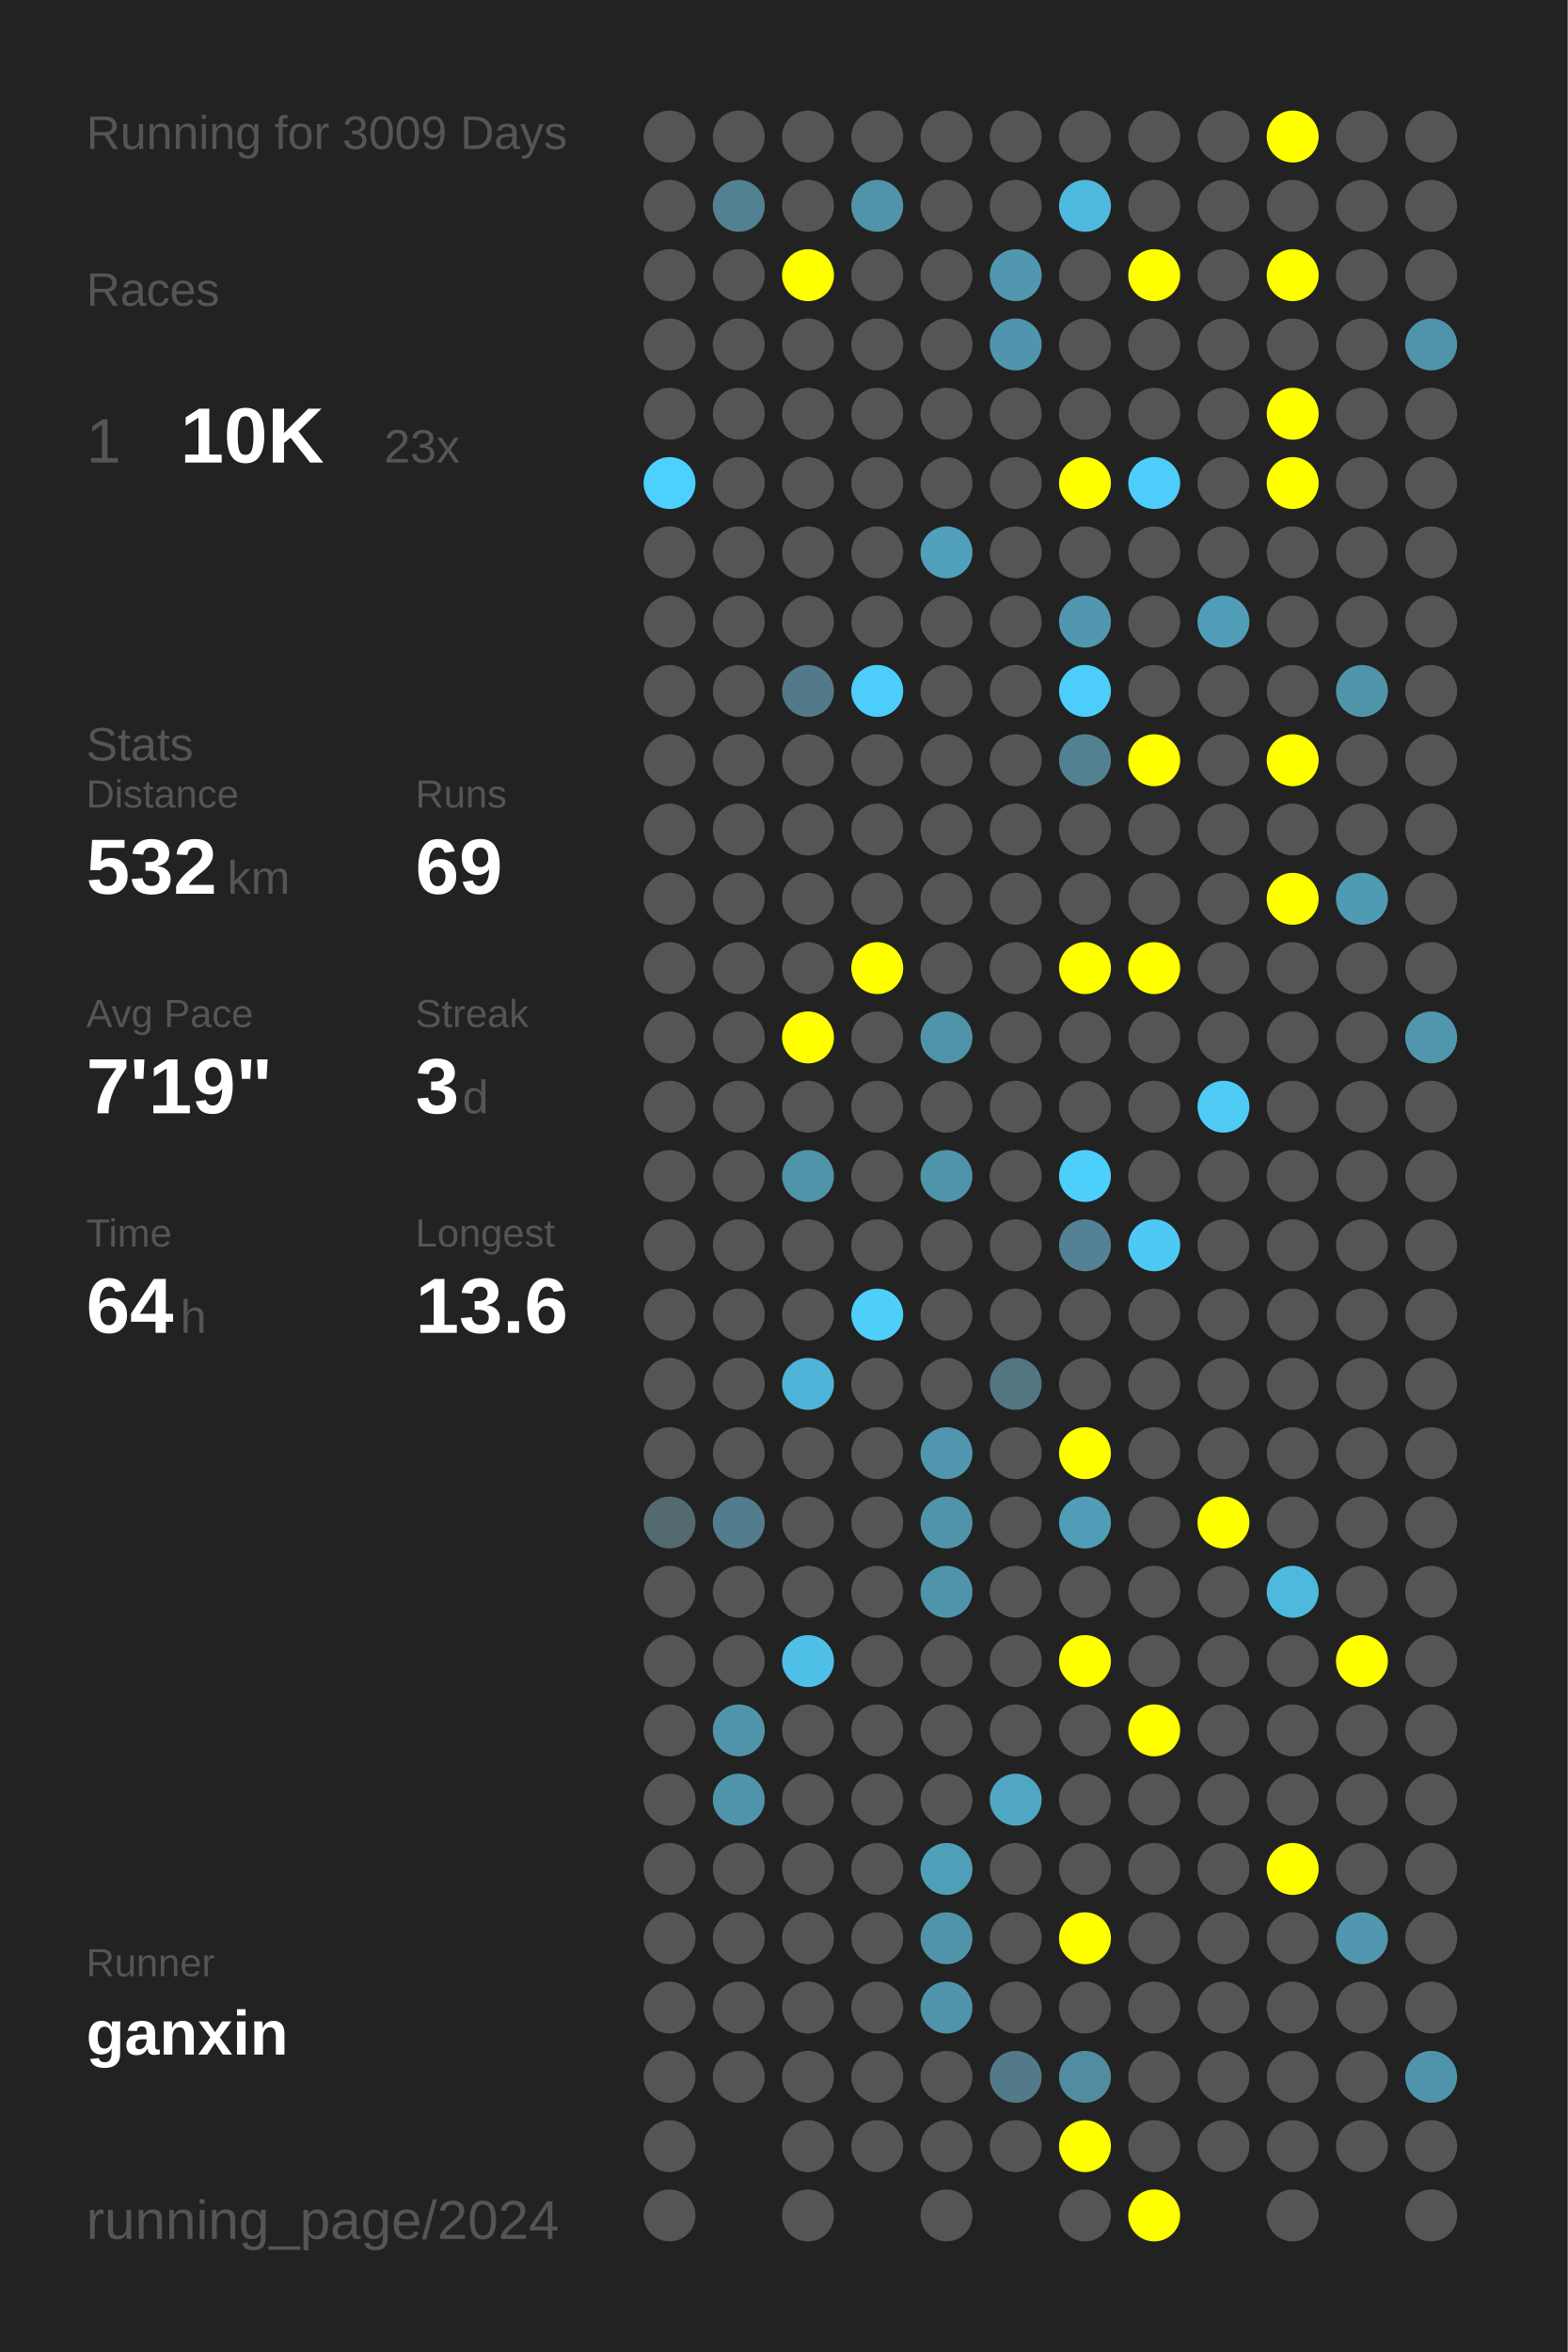
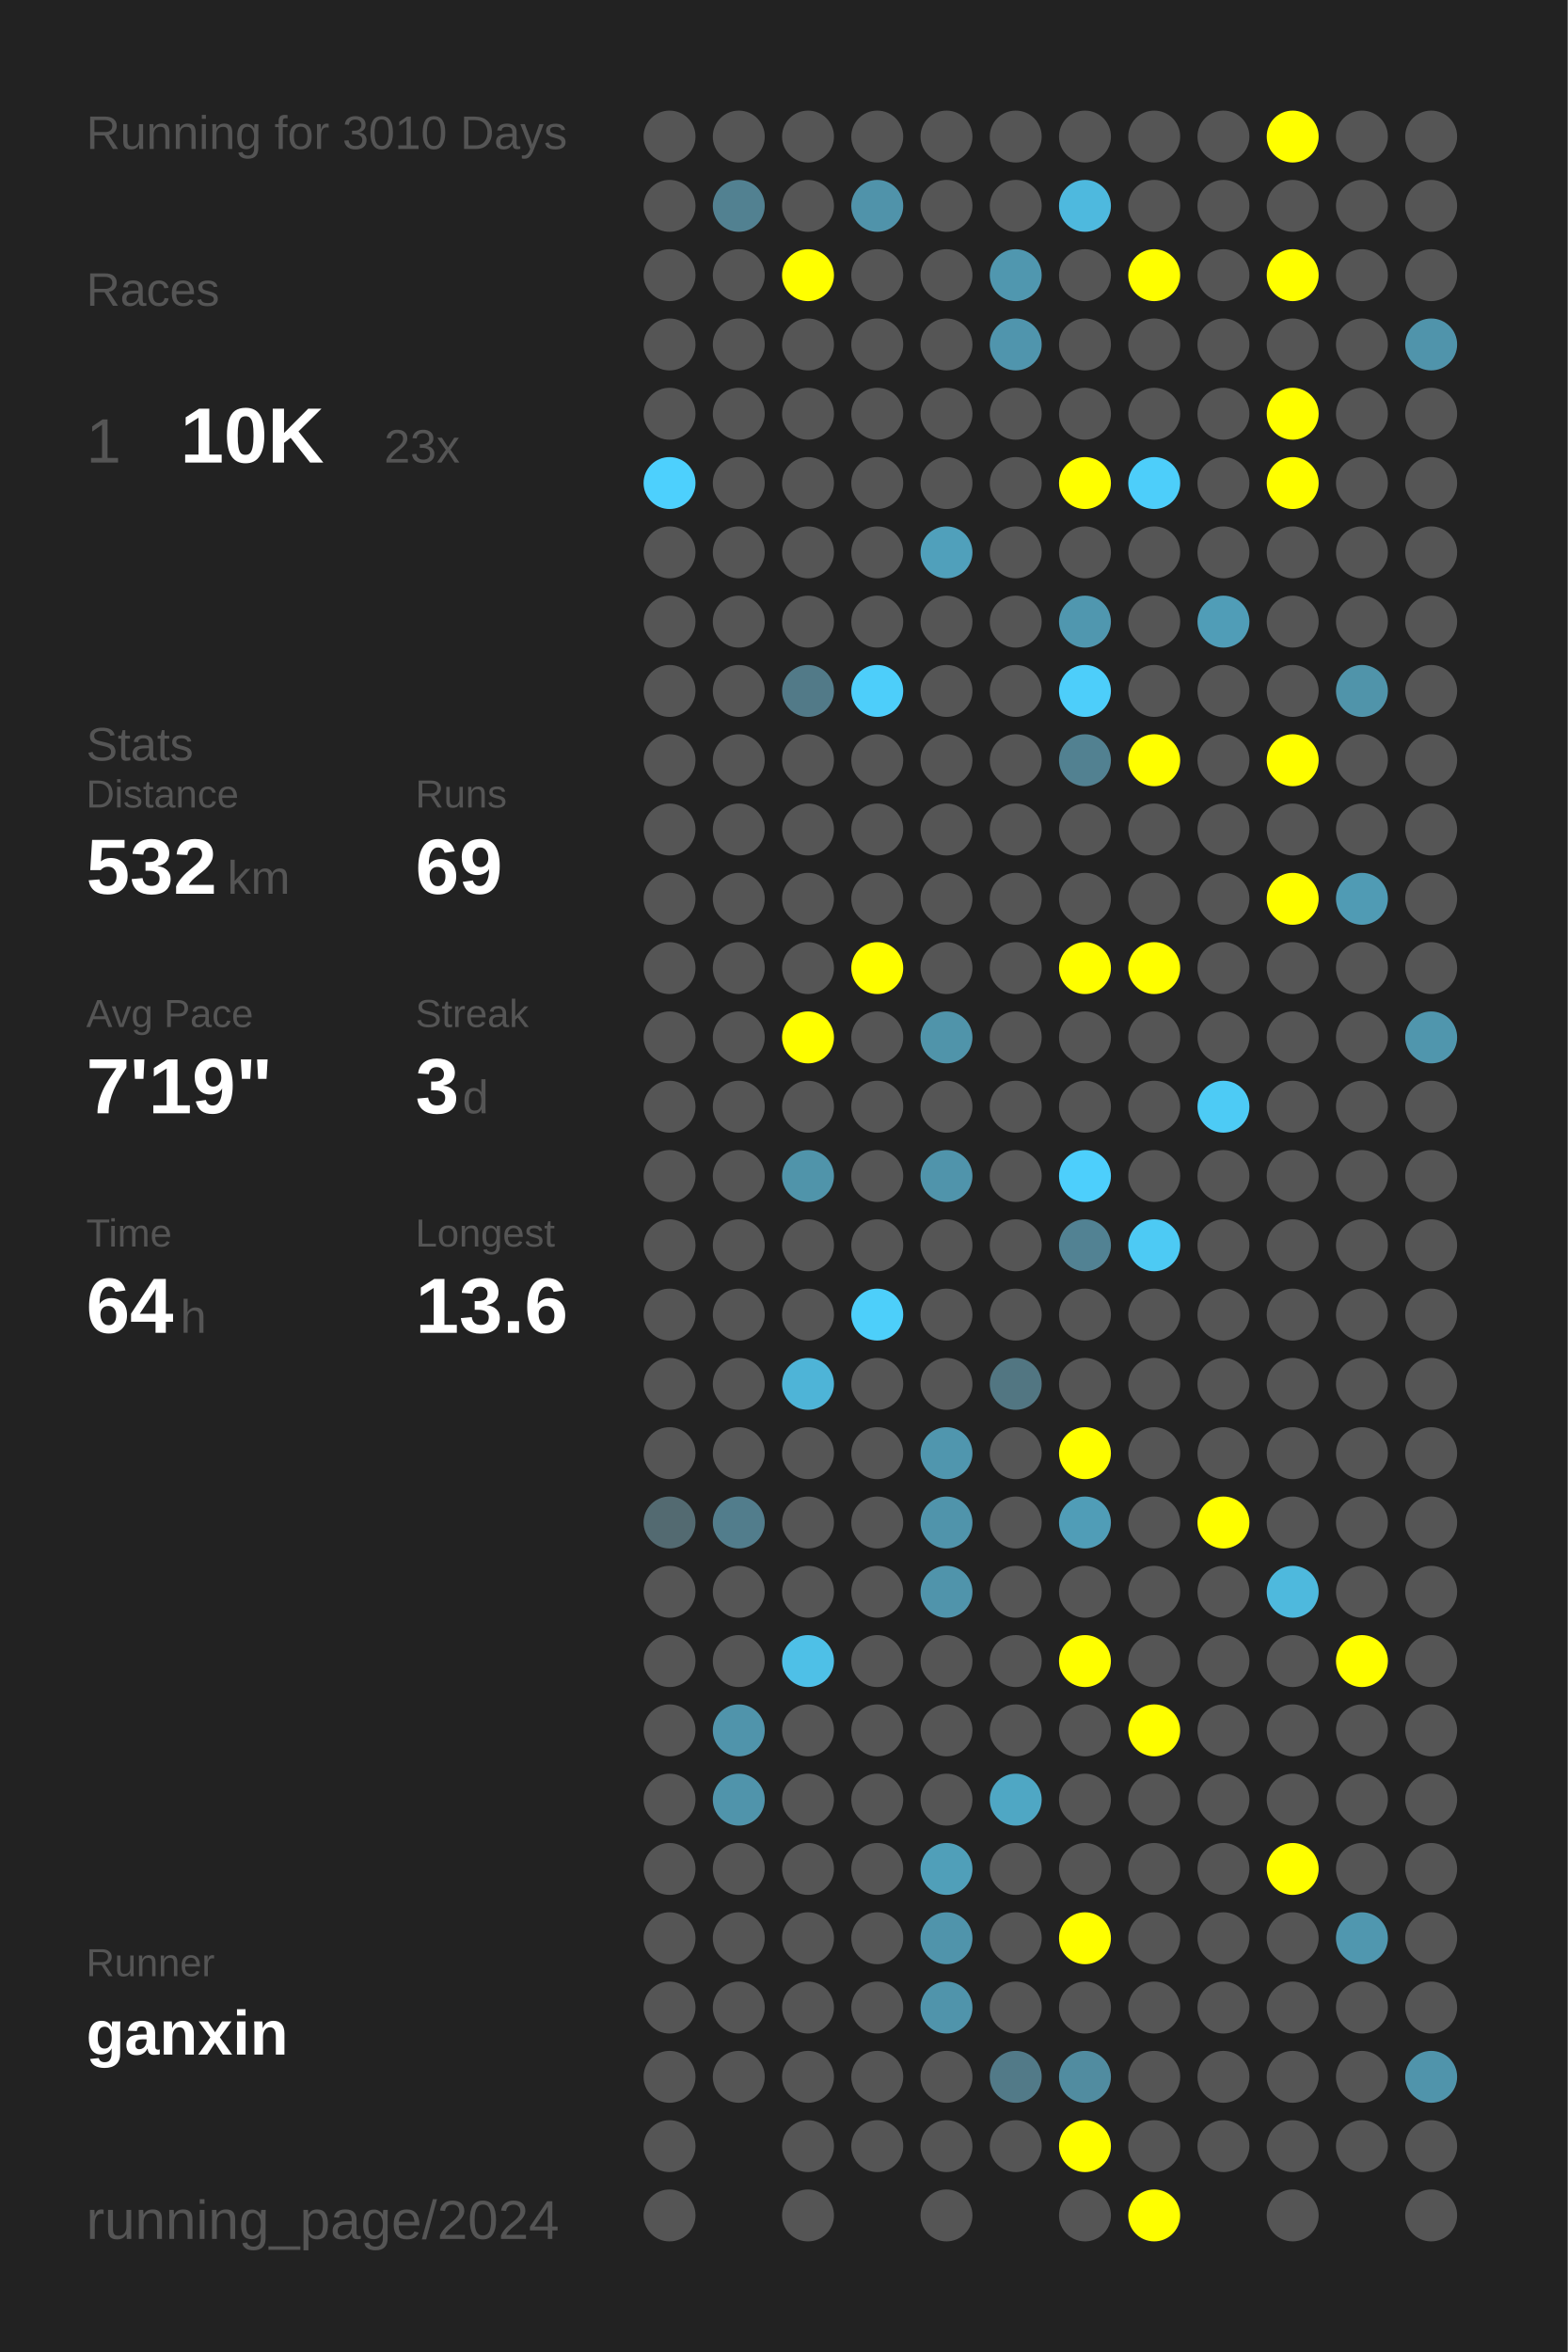
<svg xmlns="http://www.w3.org/2000/svg" baseProfile="full" height="300mm" version="1.1" viewBox="0,0,200,300" width="200mm">
  <defs />
  <rect fill="#222222" height="300" width="200" x="0" y="0" />
-   <text fill="#555555" style="font-size:6px; font-family:Arial;" x="11" y="19">Running for 3009 Days</text>
+   <text fill="#555555" style="font-size:6px; font-family:Arial;" x="11" y="19">Running for 3010 Days</text>
  <text fill="#555555" style="font-size:6px; font-family:Arial;" x="11" y="39">Races</text>
  <text fill="#555555" style="font-size:8px; font-family:Arial;" x="11" y="59">1</text>
  <text fill="#FFFFFF" style="font-size:10px; font-family:Arial; font-weight:bold;" x="23" y="59">10K</text>
  <text fill="#555555" style="font-size:6px; font-family:Arial;" x="49" y="59">23x</text>
  <text fill="#555555" style="font-size:6px; font-family:Arial;" x="11" y="97">Stats</text>
  <text fill="#555555" style="font-size:5px; font-family:Arial;" x="11" y="103">Distance</text>
  <text fill="#FFFFFF" style="font-size:10px; font-family:Arial; font-weight:bold;" x="11" y="114">532</text>
  <text fill="#555555" style="font-size:6px; font-family:Arial;" x="29" y="114">km</text>
  <text fill="#555555" style="font-size:5px; font-family:Arial;" x="53" y="103">Runs</text>
  <text fill="#FFFFFF" style="font-size:10px; font-family:Arial; font-weight:bold;" x="53" y="114">69</text>
  <text fill="#555555" style="font-size:5px; font-family:Arial;" x="11" y="131">Avg Pace</text>
  <text fill="#FFFFFF" style="font-size:10px; font-family:Arial; font-weight:bold;" x="11" y="142">7'19"</text>
  <text fill="#555555" style="font-size:5px; font-family:Arial;" x="53" y="131">Streak</text>
  <text fill="#FFFFFF" style="font-size:10px; font-family:Arial; font-weight:bold;" x="53" y="142">3</text>
  <text fill="#555555" style="font-size:6px; font-family:Arial;" x="59" y="142">d</text>
  <text fill="#555555" style="font-size:5px; font-family:Arial;" x="11" y="159">Time</text>
  <text fill="#FFFFFF" style="font-size:10px; font-family:Arial; font-weight:bold;" x="11" y="170">64</text>
  <text fill="#555555" style="font-size:6px; font-family:Arial;" x="23" y="170">h</text>
  <text fill="#555555" style="font-size:5px; font-family:Arial;" x="53" y="159">Longest</text>
  <text fill="#FFFFFF" style="font-size:10px; font-family:Arial; font-weight:bold;" x="53" y="170">13.6</text>
  <text fill="#555555" style="font-size:5px; font-family:Arial;" x="11" y="252.065">Runner</text>
  <text fill="#FFFFFF" style="font-size:8px; font-family:Arial; font-weight:bold;" x="11" y="262.065">ganxin</text>
  <text fill="#555555" style="font-size:7px; font-family:Arial;" x="11" y="285.581">running_page/2024</text>
  <circle cx="85.417" cy="17.419" fill="#555555" r="3.312" />
  <circle cx="85.417" cy="26.258" fill="#555555" r="3.312" />
  <circle cx="85.417" cy="35.097" fill="#555555" r="3.312" />
  <circle cx="85.417" cy="43.935" fill="#555555" r="3.312" />
  <circle cx="85.417" cy="52.774" fill="#555555" r="3.312" />
  <circle cx="85.417" cy="61.613" fill="#4dd0fd" r="3.312" />
  <circle cx="85.417" cy="70.452" fill="#555555" r="3.312" />
  <circle cx="85.417" cy="79.29" fill="#555555" r="3.312" />
  <circle cx="85.417" cy="88.129" fill="#555555" r="3.312" />
  <circle cx="85.417" cy="96.968" fill="#555555" r="3.312" />
  <circle cx="85.417" cy="105.806" fill="#555555" r="3.312" />
  <circle cx="85.417" cy="114.645" fill="#555555" r="3.312" />
  <circle cx="85.417" cy="123.484" fill="#555555" r="3.312" />
  <circle cx="85.417" cy="132.323" fill="#555555" r="3.312" />
  <circle cx="85.417" cy="141.161" fill="#555555" r="3.312" />
  <circle cx="85.417" cy="150" fill="#555555" r="3.312" />
  <circle cx="85.417" cy="158.839" fill="#555555" r="3.312" />
  <circle cx="85.417" cy="167.677" fill="#555555" r="3.312" />
  <circle cx="85.417" cy="176.516" fill="#555555" r="3.312" />
  <circle cx="85.417" cy="185.355" fill="#555555" r="3.312" />
  <circle cx="85.417" cy="194.194" fill="#536a71" r="3.312" />
  <circle cx="85.417" cy="203.032" fill="#555555" r="3.312" />
  <circle cx="85.417" cy="211.871" fill="#555555" r="3.312" />
  <circle cx="85.417" cy="220.71" fill="#555555" r="3.312" />
  <circle cx="85.417" cy="229.548" fill="#555555" r="3.312" />
  <circle cx="85.417" cy="238.387" fill="#555555" r="3.312" />
  <circle cx="85.417" cy="247.226" fill="#555555" r="3.312" />
  <circle cx="85.417" cy="256.065" fill="#555555" r="3.312" />
  <circle cx="85.417" cy="264.903" fill="#555555" r="3.312" />
  <circle cx="85.417" cy="273.742" fill="#555555" r="3.312" />
  <circle cx="85.417" cy="282.581" fill="#555555" r="3.312" />
  <circle cx="94.25" cy="17.419" fill="#555555" r="3.312" />
  <circle cx="94.25" cy="26.258" fill="#528191" r="3.312" />
  <circle cx="94.25" cy="35.097" fill="#555555" r="3.312" />
  <circle cx="94.25" cy="43.935" fill="#555555" r="3.312" />
  <circle cx="94.25" cy="52.774" fill="#555555" r="3.312" />
  <circle cx="94.25" cy="61.613" fill="#555555" r="3.312" />
  <circle cx="94.25" cy="70.452" fill="#555555" r="3.312" />
  <circle cx="94.25" cy="79.29" fill="#555555" r="3.312" />
  <circle cx="94.25" cy="88.129" fill="#555555" r="3.312" />
  <circle cx="94.25" cy="96.968" fill="#555555" r="3.312" />
  <circle cx="94.25" cy="105.806" fill="#555555" r="3.312" />
  <circle cx="94.25" cy="114.645" fill="#555555" r="3.312" />
  <circle cx="94.25" cy="123.484" fill="#555555" r="3.312" />
  <circle cx="94.25" cy="132.323" fill="#555555" r="3.312" />
  <circle cx="94.25" cy="141.161" fill="#555555" r="3.312" />
  <circle cx="94.25" cy="150" fill="#555555" r="3.312" />
  <circle cx="94.25" cy="158.839" fill="#555555" r="3.312" />
  <circle cx="94.25" cy="167.677" fill="#555555" r="3.312" />
  <circle cx="94.25" cy="176.516" fill="#555555" r="3.312" />
  <circle cx="94.25" cy="185.355" fill="#555555" r="3.312" />
  <circle cx="94.25" cy="194.194" fill="#527d8c" r="3.312" />
  <circle cx="94.25" cy="203.032" fill="#555555" r="3.312" />
  <circle cx="94.25" cy="211.871" fill="#555555" r="3.312" />
  <circle cx="94.25" cy="220.71" fill="#5094ab" r="3.312" />
  <circle cx="94.25" cy="229.548" fill="#5094ab" r="3.312" />
  <circle cx="94.25" cy="238.387" fill="#555555" r="3.312" />
  <circle cx="94.25" cy="247.226" fill="#555555" r="3.312" />
  <circle cx="94.25" cy="256.065" fill="#555555" r="3.312" />
  <circle cx="94.25" cy="264.903" fill="#555555" r="3.312" />
  <circle cx="103.083" cy="17.419" fill="#555555" r="3.312" />
  <circle cx="103.083" cy="26.258" fill="#555555" r="3.312" />
  <circle cx="103.083" cy="35.097" fill="#FFFF00" r="3.312" />
  <circle cx="103.083" cy="43.935" fill="#555555" r="3.312" />
  <circle cx="103.083" cy="52.774" fill="#555555" r="3.312" />
  <circle cx="103.083" cy="61.613" fill="#555555" r="3.312" />
  <circle cx="103.083" cy="70.452" fill="#555555" r="3.312" />
  <circle cx="103.083" cy="79.29" fill="#555555" r="3.312" />
  <circle cx="103.083" cy="88.129" fill="#527a88" r="3.312" />
  <circle cx="103.083" cy="96.968" fill="#555555" r="3.312" />
  <circle cx="103.083" cy="105.806" fill="#555555" r="3.312" />
  <circle cx="103.083" cy="114.645" fill="#555555" r="3.312" />
  <circle cx="103.083" cy="123.484" fill="#555555" r="3.312" />
  <circle cx="103.083" cy="132.323" fill="#FFFF00" r="3.312" />
  <circle cx="103.083" cy="141.161" fill="#555555" r="3.312" />
  <circle cx="103.083" cy="150" fill="#5094aa" r="3.312" />
  <circle cx="103.083" cy="158.839" fill="#555555" r="3.312" />
  <circle cx="103.083" cy="167.677" fill="#555555" r="3.312" />
  <circle cx="103.083" cy="176.516" fill="#4eb4d7" r="3.312" />
  <circle cx="103.083" cy="185.355" fill="#555555" r="3.312" />
  <circle cx="103.083" cy="194.194" fill="#555555" r="3.312" />
  <circle cx="103.083" cy="203.032" fill="#555555" r="3.312" />
  <circle cx="103.083" cy="211.871" fill="#4ec0e7" r="3.312" />
  <circle cx="103.083" cy="220.71" fill="#555555" r="3.312" />
  <circle cx="103.083" cy="229.548" fill="#555555" r="3.312" />
  <circle cx="103.083" cy="238.387" fill="#555555" r="3.312" />
  <circle cx="103.083" cy="247.226" fill="#555555" r="3.312" />
  <circle cx="103.083" cy="256.065" fill="#555555" r="3.312" />
  <circle cx="103.083" cy="264.903" fill="#555555" r="3.312" />
  <circle cx="103.083" cy="273.742" fill="#555555" r="3.312" />
  <circle cx="103.083" cy="282.581" fill="#555555" r="3.312" />
  <circle cx="111.917" cy="17.419" fill="#555555" r="3.312" />
  <circle cx="111.917" cy="26.258" fill="#5093aa" r="3.312" />
  <circle cx="111.917" cy="35.097" fill="#555555" r="3.312" />
  <circle cx="111.917" cy="43.935" fill="#555555" r="3.312" />
  <circle cx="111.917" cy="52.774" fill="#555555" r="3.312" />
  <circle cx="111.917" cy="61.613" fill="#555555" r="3.312" />
  <circle cx="111.917" cy="70.452" fill="#555555" r="3.312" />
  <circle cx="111.917" cy="79.29" fill="#555555" r="3.312" />
  <circle cx="111.917" cy="88.129" fill="#4dcefa" r="3.312" />
  <circle cx="111.917" cy="96.968" fill="#555555" r="3.312" />
  <circle cx="111.917" cy="105.806" fill="#555555" r="3.312" />
  <circle cx="111.917" cy="114.645" fill="#555555" r="3.312" />
  <circle cx="111.917" cy="123.484" fill="#FFFF00" r="3.312" />
  <circle cx="111.917" cy="132.323" fill="#555555" r="3.312" />
  <circle cx="111.917" cy="141.161" fill="#555555" r="3.312" />
  <circle cx="111.917" cy="150" fill="#555555" r="3.312" />
  <circle cx="111.917" cy="158.839" fill="#555555" r="3.312" />
  <circle cx="111.917" cy="167.677" fill="#4dcffa" r="3.312" />
  <circle cx="111.917" cy="176.516" fill="#555555" r="3.312" />
  <circle cx="111.917" cy="185.355" fill="#555555" r="3.312" />
  <circle cx="111.917" cy="194.194" fill="#555555" r="3.312" />
  <circle cx="111.917" cy="203.032" fill="#555555" r="3.312" />
  <circle cx="111.917" cy="211.871" fill="#555555" r="3.312" />
  <circle cx="111.917" cy="220.71" fill="#555555" r="3.312" />
  <circle cx="111.917" cy="229.548" fill="#555555" r="3.312" />
  <circle cx="111.917" cy="238.387" fill="#555555" r="3.312" />
  <circle cx="111.917" cy="247.226" fill="#555555" r="3.312" />
  <circle cx="111.917" cy="256.065" fill="#555555" r="3.312" />
  <circle cx="111.917" cy="264.903" fill="#555555" r="3.312" />
  <circle cx="111.917" cy="273.742" fill="#555555" r="3.312" />
  <circle cx="120.75" cy="17.419" fill="#555555" r="3.312" />
  <circle cx="120.75" cy="26.258" fill="#555555" r="3.312" />
  <circle cx="120.75" cy="35.097" fill="#555555" r="3.312" />
  <circle cx="120.75" cy="43.935" fill="#555555" r="3.312" />
  <circle cx="120.75" cy="52.774" fill="#555555" r="3.312" />
  <circle cx="120.75" cy="61.613" fill="#555555" r="3.312" />
  <circle cx="120.75" cy="70.452" fill="#50a0bb" r="3.312" />
  <circle cx="120.75" cy="79.29" fill="#555555" r="3.312" />
  <circle cx="120.75" cy="88.129" fill="#555555" r="3.312" />
  <circle cx="120.75" cy="96.968" fill="#555555" r="3.312" />
  <circle cx="120.75" cy="105.806" fill="#555555" r="3.312" />
  <circle cx="120.75" cy="114.645" fill="#555555" r="3.312" />
  <circle cx="120.75" cy="123.484" fill="#555555" r="3.312" />
  <circle cx="120.75" cy="132.323" fill="#5094aa" r="3.312" />
  <circle cx="120.75" cy="141.161" fill="#555555" r="3.312" />
  <circle cx="120.75" cy="150" fill="#5094ab" r="3.312" />
  <circle cx="120.75" cy="158.839" fill="#555555" r="3.312" />
  <circle cx="120.75" cy="167.677" fill="#555555" r="3.312" />
  <circle cx="120.75" cy="176.516" fill="#555555" r="3.312" />
  <circle cx="120.75" cy="185.355" fill="#5096ae" r="3.312" />
  <circle cx="120.75" cy="194.194" fill="#5094ab" r="3.312" />
  <circle cx="120.75" cy="203.032" fill="#5094ab" r="3.312" />
  <circle cx="120.75" cy="211.871" fill="#555555" r="3.312" />
  <circle cx="120.75" cy="220.71" fill="#555555" r="3.312" />
  <circle cx="120.75" cy="229.548" fill="#555555" r="3.312" />
  <circle cx="120.75" cy="238.387" fill="#509fb9" r="3.312" />
  <circle cx="120.75" cy="247.226" fill="#5094ab" r="3.312" />
  <circle cx="120.75" cy="256.065" fill="#5094ab" r="3.312" />
  <circle cx="120.75" cy="264.903" fill="#555555" r="3.312" />
  <circle cx="120.75" cy="273.742" fill="#555555" r="3.312" />
  <circle cx="120.75" cy="282.581" fill="#555555" r="3.312" />
  <circle cx="129.583" cy="17.419" fill="#555555" r="3.312" />
  <circle cx="129.583" cy="26.258" fill="#555555" r="3.312" />
  <circle cx="129.583" cy="35.097" fill="#5097af" r="3.312" />
  <circle cx="129.583" cy="43.935" fill="#5095ad" r="3.312" />
  <circle cx="129.583" cy="52.774" fill="#555555" r="3.312" />
  <circle cx="129.583" cy="61.613" fill="#555555" r="3.312" />
  <circle cx="129.583" cy="70.452" fill="#555555" r="3.312" />
  <circle cx="129.583" cy="79.29" fill="#555555" r="3.312" />
  <circle cx="129.583" cy="88.129" fill="#555555" r="3.312" />
  <circle cx="129.583" cy="96.968" fill="#555555" r="3.312" />
  <circle cx="129.583" cy="105.806" fill="#555555" r="3.312" />
  <circle cx="129.583" cy="114.645" fill="#555555" r="3.312" />
  <circle cx="129.583" cy="123.484" fill="#555555" r="3.312" />
  <circle cx="129.583" cy="132.323" fill="#555555" r="3.312" />
  <circle cx="129.583" cy="141.161" fill="#555555" r="3.312" />
  <circle cx="129.583" cy="150" fill="#555555" r="3.312" />
  <circle cx="129.583" cy="158.839" fill="#555555" r="3.312" />
  <circle cx="129.583" cy="167.677" fill="#555555" r="3.312" />
  <circle cx="129.583" cy="176.516" fill="#527682" r="3.312" />
  <circle cx="129.583" cy="185.355" fill="#555555" r="3.312" />
  <circle cx="129.583" cy="194.194" fill="#555555" r="3.312" />
  <circle cx="129.583" cy="203.032" fill="#555555" r="3.312" />
  <circle cx="129.583" cy="211.871" fill="#555555" r="3.312" />
  <circle cx="129.583" cy="220.71" fill="#555555" r="3.312" />
  <circle cx="129.583" cy="229.548" fill="#4fa7c4" r="3.312" />
  <circle cx="129.583" cy="238.387" fill="#555555" r="3.312" />
  <circle cx="129.583" cy="247.226" fill="#555555" r="3.312" />
  <circle cx="129.583" cy="256.065" fill="#555555" r="3.312" />
  <circle cx="129.583" cy="264.903" fill="#527a88" r="3.312" />
  <circle cx="129.583" cy="273.742" fill="#555555" r="3.312" />
  <circle cx="138.417" cy="17.419" fill="#555555" r="3.312" />
  <circle cx="138.417" cy="26.258" fill="#4eb9de" r="3.312" />
  <circle cx="138.417" cy="35.097" fill="#555555" r="3.312" />
  <circle cx="138.417" cy="43.935" fill="#555555" r="3.312" />
  <circle cx="138.417" cy="52.774" fill="#555555" r="3.312" />
  <circle cx="138.417" cy="61.613" fill="#FFFF00" r="3.312" />
  <circle cx="138.417" cy="70.452" fill="#555555" r="3.312" />
  <circle cx="138.417" cy="79.29" fill="#5097af" r="3.312" />
  <circle cx="138.417" cy="88.129" fill="#4dcefa" r="3.312" />
  <circle cx="138.417" cy="96.968" fill="#528191" r="3.312" />
  <circle cx="138.417" cy="105.806" fill="#555555" r="3.312" />
  <circle cx="138.417" cy="114.645" fill="#555555" r="3.312" />
  <circle cx="138.417" cy="123.484" fill="#FFFF00" r="3.312" />
  <circle cx="138.417" cy="132.323" fill="#555555" r="3.312" />
  <circle cx="138.417" cy="141.161" fill="#555555" r="3.312" />
  <circle cx="138.417" cy="150" fill="#4dcffc" r="3.312" />
  <circle cx="138.417" cy="158.839" fill="#528293" r="3.312" />
  <circle cx="138.417" cy="167.677" fill="#555555" r="3.312" />
  <circle cx="138.417" cy="176.516" fill="#555555" r="3.312" />
  <circle cx="138.417" cy="185.355" fill="#FFFF00" r="3.312" />
  <circle cx="138.417" cy="194.194" fill="#509db7" r="3.312" />
  <circle cx="138.417" cy="203.032" fill="#555555" r="3.312" />
  <circle cx="138.417" cy="211.871" fill="#FFFF00" r="3.312" />
  <circle cx="138.417" cy="220.71" fill="#555555" r="3.312" />
  <circle cx="138.417" cy="229.548" fill="#555555" r="3.312" />
  <circle cx="138.417" cy="238.387" fill="#555555" r="3.312" />
  <circle cx="138.417" cy="247.226" fill="#FFFF00" r="3.312" />
  <circle cx="138.417" cy="256.065" fill="#555555" r="3.312" />
  <circle cx="138.417" cy="264.903" fill="#518ca0" r="3.312" />
  <circle cx="138.417" cy="273.742" fill="#FFFF00" r="3.312" />
  <circle cx="138.417" cy="282.581" fill="#555555" r="3.312" />
  <circle cx="147.25" cy="17.419" fill="#555555" r="3.312" />
  <circle cx="147.25" cy="26.258" fill="#555555" r="3.312" />
  <circle cx="147.25" cy="35.097" fill="#FFFF00" r="3.312" />
  <circle cx="147.25" cy="43.935" fill="#555555" r="3.312" />
  <circle cx="147.25" cy="52.774" fill="#555555" r="3.312" />
  <circle cx="147.25" cy="61.613" fill="#4dcefa" r="3.312" />
  <circle cx="147.25" cy="70.452" fill="#555555" r="3.312" />
  <circle cx="147.25" cy="79.29" fill="#555555" r="3.312" />
  <circle cx="147.25" cy="88.129" fill="#555555" r="3.312" />
  <circle cx="147.25" cy="96.968" fill="#FFFF00" r="3.312" />
  <circle cx="147.25" cy="105.806" fill="#555555" r="3.312" />
  <circle cx="147.25" cy="114.645" fill="#555555" r="3.312" />
  <circle cx="147.25" cy="123.484" fill="#FFFF00" r="3.312" />
  <circle cx="147.25" cy="132.323" fill="#555555" r="3.312" />
  <circle cx="147.25" cy="141.161" fill="#555555" r="3.312" />
  <circle cx="147.25" cy="150" fill="#555555" r="3.312" />
  <circle cx="147.25" cy="158.839" fill="#4dcaf4" r="3.312" />
  <circle cx="147.25" cy="167.677" fill="#555555" r="3.312" />
  <circle cx="147.25" cy="176.516" fill="#555555" r="3.312" />
  <circle cx="147.25" cy="185.355" fill="#555555" r="3.312" />
  <circle cx="147.25" cy="194.194" fill="#555555" r="3.312" />
  <circle cx="147.25" cy="203.032" fill="#555555" r="3.312" />
  <circle cx="147.25" cy="211.871" fill="#555555" r="3.312" />
  <circle cx="147.25" cy="220.71" fill="#FFFF00" r="3.312" />
  <circle cx="147.25" cy="229.548" fill="#555555" r="3.312" />
  <circle cx="147.25" cy="238.387" fill="#555555" r="3.312" />
  <circle cx="147.25" cy="247.226" fill="#555555" r="3.312" />
  <circle cx="147.25" cy="256.065" fill="#555555" r="3.312" />
  <circle cx="147.25" cy="264.903" fill="#555555" r="3.312" />
  <circle cx="147.25" cy="273.742" fill="#555555" r="3.312" />
  <circle cx="147.25" cy="282.581" fill="#FFFF00" r="3.312" />
  <circle cx="156.083" cy="17.419" fill="#555555" r="3.312" />
  <circle cx="156.083" cy="26.258" fill="#555555" r="3.312" />
  <circle cx="156.083" cy="35.097" fill="#555555" r="3.312" />
  <circle cx="156.083" cy="43.935" fill="#555555" r="3.312" />
  <circle cx="156.083" cy="52.774" fill="#555555" r="3.312" />
  <circle cx="156.083" cy="61.613" fill="#555555" r="3.312" />
  <circle cx="156.083" cy="70.452" fill="#555555" r="3.312" />
  <circle cx="156.083" cy="79.29" fill="#509db7" r="3.312" />
  <circle cx="156.083" cy="88.129" fill="#555555" r="3.312" />
  <circle cx="156.083" cy="96.968" fill="#555555" r="3.312" />
  <circle cx="156.083" cy="105.806" fill="#555555" r="3.312" />
  <circle cx="156.083" cy="114.645" fill="#555555" r="3.312" />
  <circle cx="156.083" cy="123.484" fill="#555555" r="3.312" />
  <circle cx="156.083" cy="132.323" fill="#555555" r="3.312" />
  <circle cx="156.083" cy="141.161" fill="#4dcbf5" r="3.312" />
  <circle cx="156.083" cy="150" fill="#555555" r="3.312" />
  <circle cx="156.083" cy="158.839" fill="#555555" r="3.312" />
  <circle cx="156.083" cy="167.677" fill="#555555" r="3.312" />
  <circle cx="156.083" cy="176.516" fill="#555555" r="3.312" />
  <circle cx="156.083" cy="185.355" fill="#555555" r="3.312" />
  <circle cx="156.083" cy="194.194" fill="#FFFF00" r="3.312" />
  <circle cx="156.083" cy="203.032" fill="#555555" r="3.312" />
  <circle cx="156.083" cy="211.871" fill="#555555" r="3.312" />
  <circle cx="156.083" cy="220.71" fill="#555555" r="3.312" />
  <circle cx="156.083" cy="229.548" fill="#555555" r="3.312" />
  <circle cx="156.083" cy="238.387" fill="#555555" r="3.312" />
  <circle cx="156.083" cy="247.226" fill="#555555" r="3.312" />
  <circle cx="156.083" cy="256.065" fill="#555555" r="3.312" />
  <circle cx="156.083" cy="264.903" fill="#555555" r="3.312" />
  <circle cx="156.083" cy="273.742" fill="#555555" r="3.312" />
  <circle cx="164.917" cy="17.419" fill="#FFFF00" r="3.312" />
  <circle cx="164.917" cy="26.258" fill="#555555" r="3.312" />
  <circle cx="164.917" cy="35.097" fill="#FFFF00" r="3.312" />
  <circle cx="164.917" cy="43.935" fill="#555555" r="3.312" />
  <circle cx="164.917" cy="52.774" fill="#FFFF00" r="3.312" />
  <circle cx="164.917" cy="61.613" fill="#FFFF00" r="3.312" />
  <circle cx="164.917" cy="70.452" fill="#555555" r="3.312" />
  <circle cx="164.917" cy="79.29" fill="#555555" r="3.312" />
  <circle cx="164.917" cy="88.129" fill="#555555" r="3.312" />
  <circle cx="164.917" cy="96.968" fill="#FFFF00" r="3.312" />
  <circle cx="164.917" cy="105.806" fill="#555555" r="3.312" />
  <circle cx="164.917" cy="114.645" fill="#FFFF00" r="3.312" />
  <circle cx="164.917" cy="123.484" fill="#555555" r="3.312" />
  <circle cx="164.917" cy="132.323" fill="#555555" r="3.312" />
  <circle cx="164.917" cy="141.161" fill="#555555" r="3.312" />
  <circle cx="164.917" cy="150" fill="#555555" r="3.312" />
  <circle cx="164.917" cy="158.839" fill="#555555" r="3.312" />
  <circle cx="164.917" cy="167.677" fill="#555555" r="3.312" />
  <circle cx="164.917" cy="176.516" fill="#555555" r="3.312" />
  <circle cx="164.917" cy="185.355" fill="#555555" r="3.312" />
  <circle cx="164.917" cy="194.194" fill="#555555" r="3.312" />
  <circle cx="164.917" cy="203.032" fill="#4eb9dd" r="3.312" />
  <circle cx="164.917" cy="211.871" fill="#555555" r="3.312" />
  <circle cx="164.917" cy="220.71" fill="#555555" r="3.312" />
  <circle cx="164.917" cy="229.548" fill="#555555" r="3.312" />
  <circle cx="164.917" cy="238.387" fill="#FFFF00" r="3.312" />
  <circle cx="164.917" cy="247.226" fill="#555555" r="3.312" />
  <circle cx="164.917" cy="256.065" fill="#555555" r="3.312" />
  <circle cx="164.917" cy="264.903" fill="#555555" r="3.312" />
  <circle cx="164.917" cy="273.742" fill="#555555" r="3.312" />
  <circle cx="164.917" cy="282.581" fill="#555555" r="3.312" />
  <circle cx="173.75" cy="17.419" fill="#555555" r="3.312" />
  <circle cx="173.75" cy="26.258" fill="#555555" r="3.312" />
  <circle cx="173.75" cy="35.097" fill="#555555" r="3.312" />
  <circle cx="173.75" cy="43.935" fill="#555555" r="3.312" />
  <circle cx="173.75" cy="52.774" fill="#555555" r="3.312" />
  <circle cx="173.75" cy="61.613" fill="#555555" r="3.312" />
  <circle cx="173.75" cy="70.452" fill="#555555" r="3.312" />
  <circle cx="173.75" cy="79.29" fill="#555555" r="3.312" />
  <circle cx="173.75" cy="88.129" fill="#5094aa" r="3.312" />
  <circle cx="173.75" cy="96.968" fill="#555555" r="3.312" />
  <circle cx="173.75" cy="105.806" fill="#555555" r="3.312" />
  <circle cx="173.75" cy="114.645" fill="#509bb4" r="3.312" />
  <circle cx="173.75" cy="123.484" fill="#555555" r="3.312" />
  <circle cx="173.75" cy="132.323" fill="#555555" r="3.312" />
  <circle cx="173.75" cy="141.161" fill="#555555" r="3.312" />
  <circle cx="173.75" cy="150" fill="#555555" r="3.312" />
  <circle cx="173.75" cy="158.839" fill="#555555" r="3.312" />
  <circle cx="173.75" cy="167.677" fill="#555555" r="3.312" />
  <circle cx="173.75" cy="176.516" fill="#555555" r="3.312" />
  <circle cx="173.75" cy="185.355" fill="#555555" r="3.312" />
  <circle cx="173.75" cy="194.194" fill="#555555" r="3.312" />
  <circle cx="173.75" cy="203.032" fill="#555555" r="3.312" />
  <circle cx="173.75" cy="211.871" fill="#FFFF00" r="3.312" />
  <circle cx="173.75" cy="220.71" fill="#555555" r="3.312" />
  <circle cx="173.75" cy="229.548" fill="#555555" r="3.312" />
  <circle cx="173.75" cy="238.387" fill="#555555" r="3.312" />
  <circle cx="173.75" cy="247.226" fill="#5097af" r="3.312" />
  <circle cx="173.75" cy="256.065" fill="#555555" r="3.312" />
  <circle cx="173.75" cy="264.903" fill="#555555" r="3.312" />
  <circle cx="173.75" cy="273.742" fill="#555555" r="3.312" />
  <circle cx="182.583" cy="17.419" fill="#555555" r="3.312" />
  <circle cx="182.583" cy="26.258" fill="#555555" r="3.312" />
  <circle cx="182.583" cy="35.097" fill="#555555" r="3.312" />
  <circle cx="182.583" cy="43.935" fill="#5094ab" r="3.312" />
  <circle cx="182.583" cy="52.774" fill="#555555" r="3.312" />
  <circle cx="182.583" cy="61.613" fill="#555555" r="3.312" />
  <circle cx="182.583" cy="70.452" fill="#555555" r="3.312" />
  <circle cx="182.583" cy="79.29" fill="#555555" r="3.312" />
  <circle cx="182.583" cy="88.129" fill="#555555" r="3.312" />
  <circle cx="182.583" cy="96.968" fill="#555555" r="3.312" />
  <circle cx="182.583" cy="105.806" fill="#555555" r="3.312" />
  <circle cx="182.583" cy="114.645" fill="#555555" r="3.312" />
  <circle cx="182.583" cy="123.484" fill="#555555" r="3.312" />
  <circle cx="182.583" cy="132.323" fill="#5096ad" r="3.312" />
  <circle cx="182.583" cy="141.161" fill="#555555" r="3.312" />
  <circle cx="182.583" cy="150" fill="#555555" r="3.312" />
  <circle cx="182.583" cy="158.839" fill="#555555" r="3.312" />
  <circle cx="182.583" cy="167.677" fill="#555555" r="3.312" />
  <circle cx="182.583" cy="176.516" fill="#555555" r="3.312" />
  <circle cx="182.583" cy="185.355" fill="#555555" r="3.312" />
  <circle cx="182.583" cy="194.194" fill="#555555" r="3.312" />
  <circle cx="182.583" cy="203.032" fill="#555555" r="3.312" />
  <circle cx="182.583" cy="211.871" fill="#555555" r="3.312" />
  <circle cx="182.583" cy="220.71" fill="#555555" r="3.312" />
  <circle cx="182.583" cy="229.548" fill="#555555" r="3.312" />
  <circle cx="182.583" cy="238.387" fill="#555555" r="3.312" />
  <circle cx="182.583" cy="247.226" fill="#555555" r="3.312" />
  <circle cx="182.583" cy="256.065" fill="#555555" r="3.312" />
  <circle cx="182.583" cy="264.903" fill="#5094ab" r="3.312" />
  <circle cx="182.583" cy="273.742" fill="#555555" r="3.312" />
  <circle cx="182.583" cy="282.581" fill="#555555" r="3.312" />
</svg>
